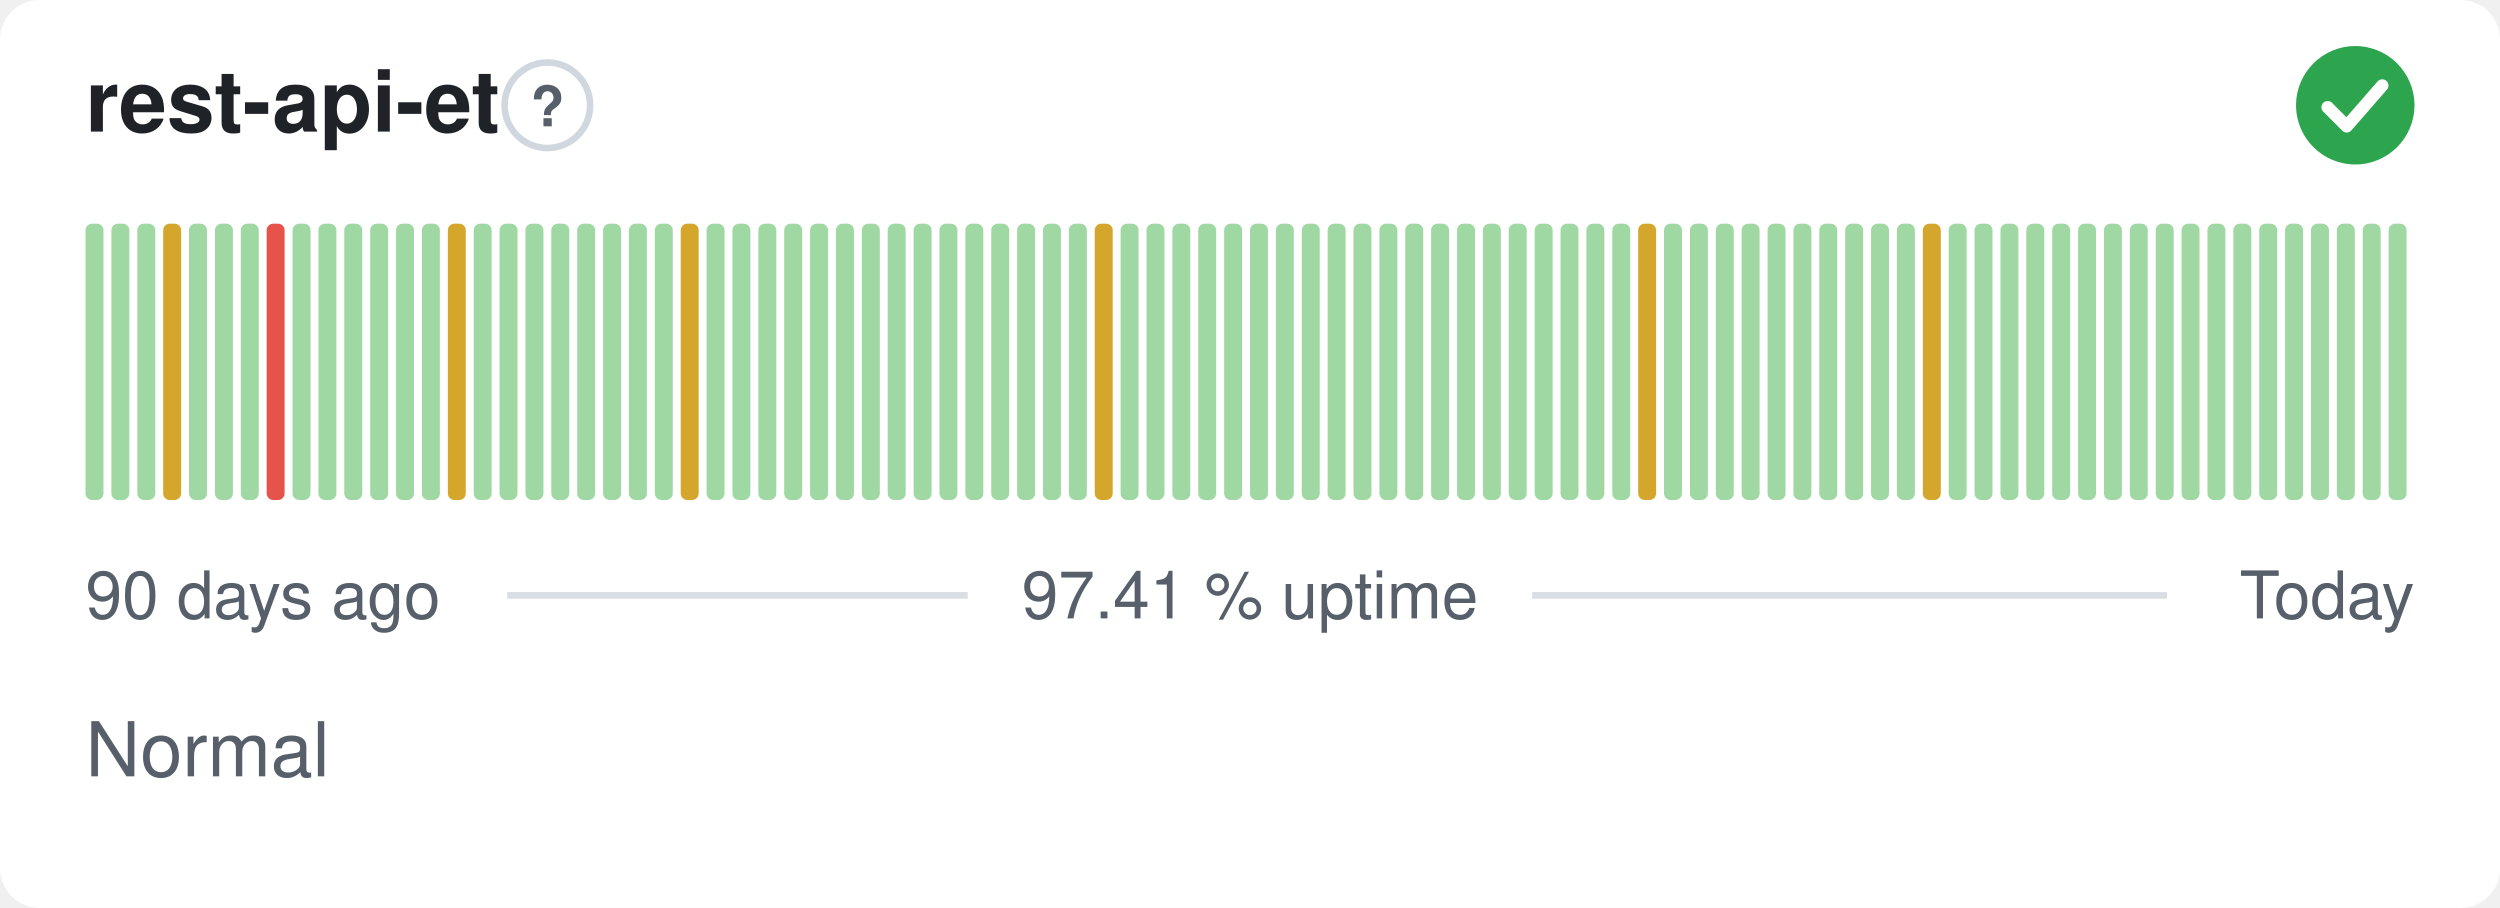
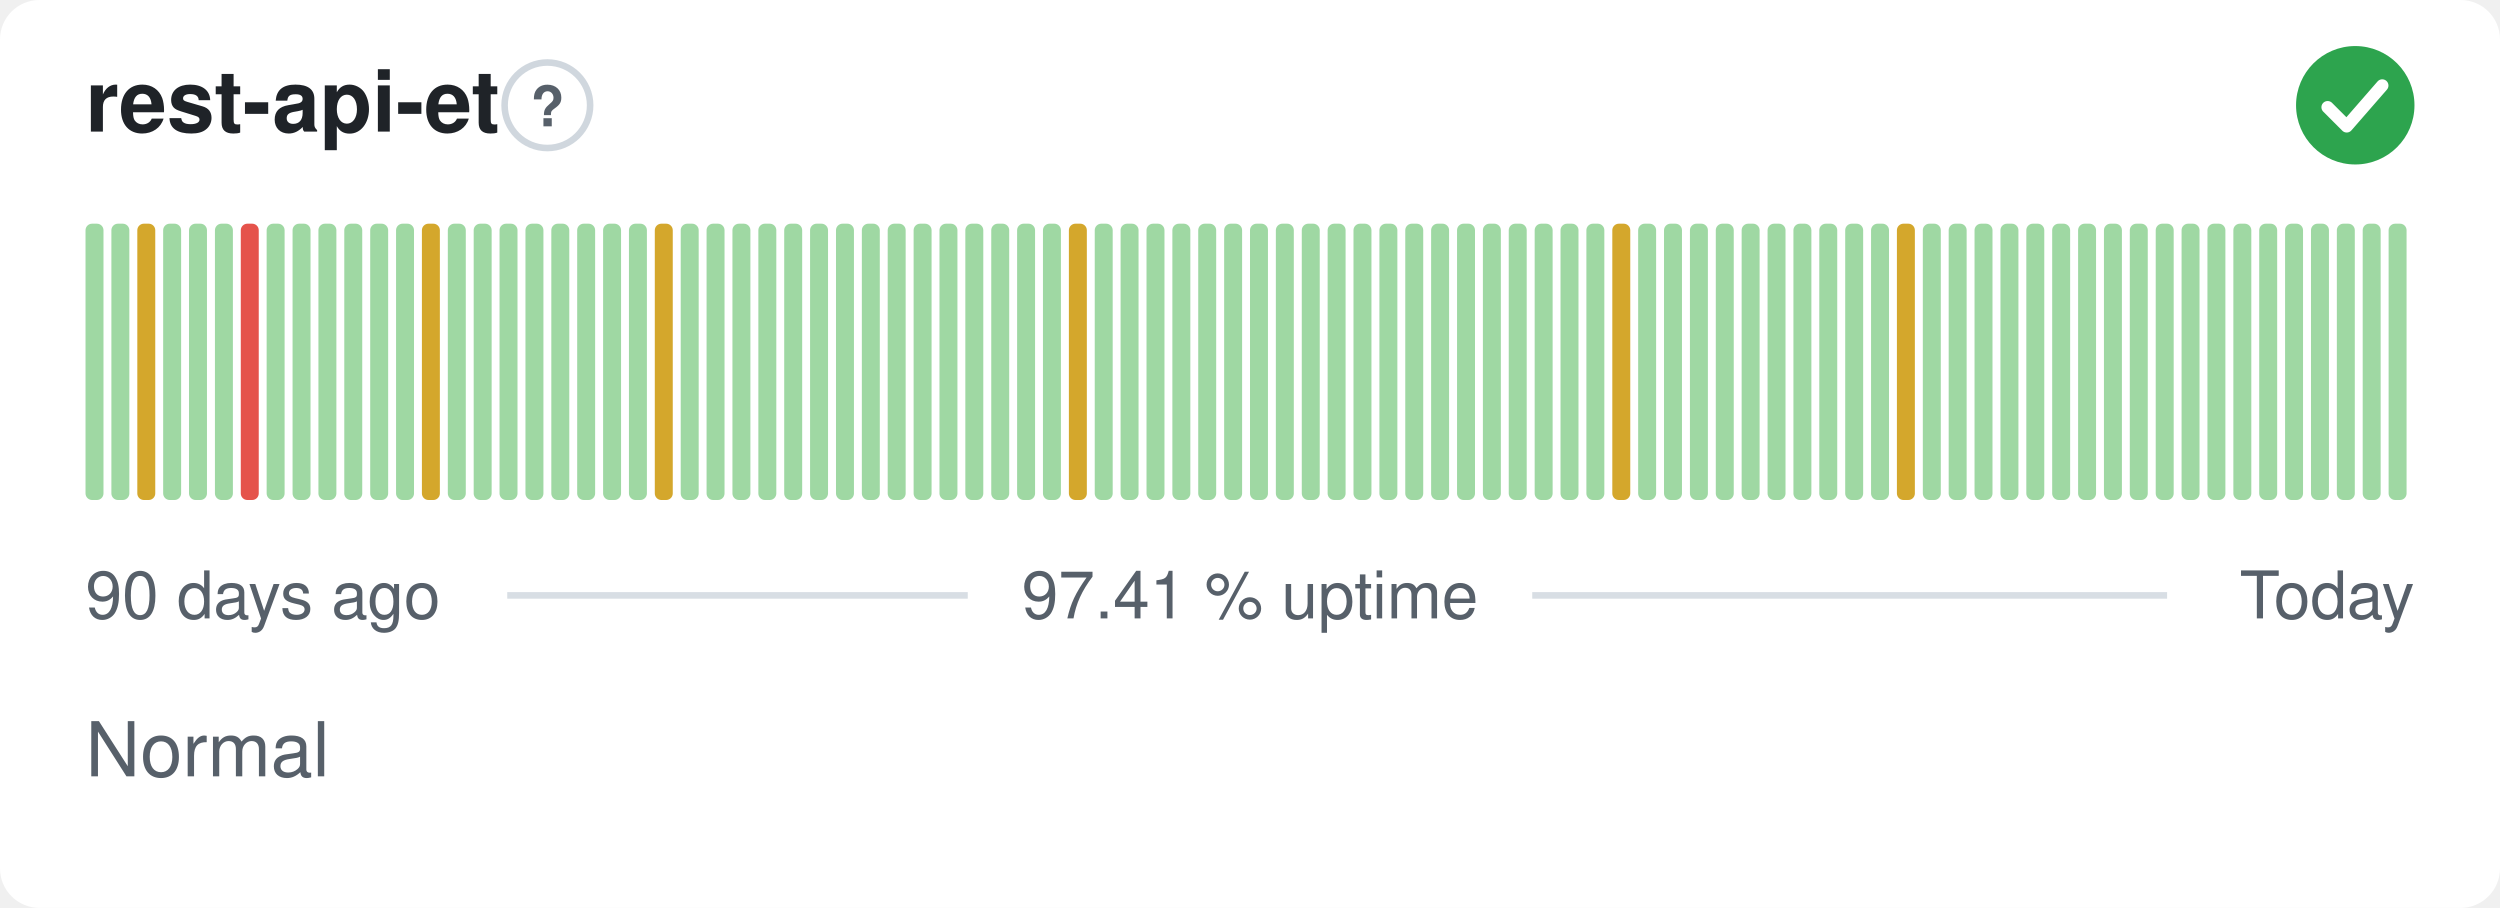
<svg xmlns="http://www.w3.org/2000/svg" width="380" height="138" viewBox="0 0 380 138" role="img" aria-label="rest-api-et: Normal, 97.41 % uptime over the last 90 days" font-family="-apple-system,BlinkMacSystemFont,'Segoe UI',Helvetica,Arial,sans-serif">
  <style>
    @media (prefers-color-scheme: dark) {
      .bg { fill: #0d1117 }
      .title { fill: #e6edf3 }
      .muted { fill: #8b949e }
      .hint { stroke: #30363d }
      .rule { stroke: #30363d }
      .nodata { fill: #21262d }
    }
  </style>
  <rect class="bg" width="380" height="138" rx="6" fill="#ffffff" />
  <text class="title" x="13" y="20" font-size="13" font-weight="600" fill="#1f2328">rest-api-et</text>
  <circle class="hint" cx="83.2" cy="16" r="6.5" fill="none" stroke="#d0d7de" stroke-width="1" />
  <text class="muted" x="83.2" y="19.2" text-anchor="middle" font-size="8.5" font-weight="700" fill="#57606a">?</text>
  <circle cx="358" cy="16" r="9" fill="#2da44e" />
  <path d="M353.80 16.30l2.90 2.90 5.40 -6.20" fill="none" stroke="#fff" stroke-width="1.89" stroke-linecap="round" stroke-linejoin="round" />
  <rect x="13.00" y="34.00" width="2.73" height="42.00" rx="1" fill="#9fd8a3" />
  <rect x="16.93" y="34.00" width="2.73" height="42.00" rx="1" fill="#9fd8a3" />
-   <rect x="20.87" y="34.00" width="2.73" height="42.00" rx="1" fill="#9fd8a3" />
-   <rect x="24.80" y="34.00" width="2.73" height="42.00" rx="1" fill="#d4a72c" />
+   <rect x="20.87" y="34.00" width="2.73" height="42.00" rx="1" fill="#d4a72c" />
+   <rect x="24.80" y="34.00" width="2.73" height="42.00" rx="1" fill="#9fd8a3" />
  <rect x="28.73" y="34.00" width="2.73" height="42.00" rx="1" fill="#9fd8a3" />
  <rect x="32.67" y="34.00" width="2.73" height="42.00" rx="1" fill="#9fd8a3" />
-   <rect x="36.60" y="34.00" width="2.73" height="42.00" rx="1" fill="#9fd8a3" />
-   <rect x="40.53" y="34.00" width="2.73" height="42.00" rx="1" fill="#e5534b" />
+   <rect x="36.60" y="34.00" width="2.73" height="42.00" rx="1" fill="#e5534b" />
+   <rect x="40.53" y="34.00" width="2.73" height="42.00" rx="1" fill="#9fd8a3" />
  <rect x="44.47" y="34.00" width="2.73" height="42.00" rx="1" fill="#9fd8a3" />
  <rect x="48.40" y="34.00" width="2.73" height="42.00" rx="1" fill="#9fd8a3" />
  <rect x="52.33" y="34.00" width="2.73" height="42.00" rx="1" fill="#9fd8a3" />
  <rect x="56.27" y="34.00" width="2.73" height="42.00" rx="1" fill="#9fd8a3" />
  <rect x="60.20" y="34.00" width="2.73" height="42.00" rx="1" fill="#9fd8a3" />
-   <rect x="64.13" y="34.00" width="2.73" height="42.00" rx="1" fill="#9fd8a3" />
-   <rect x="68.07" y="34.00" width="2.73" height="42.00" rx="1" fill="#d4a72c" />
+   <rect x="64.13" y="34.00" width="2.73" height="42.00" rx="1" fill="#d4a72c" />
+   <rect x="68.07" y="34.00" width="2.73" height="42.00" rx="1" fill="#9fd8a3" />
  <rect x="72.00" y="34.00" width="2.73" height="42.00" rx="1" fill="#9fd8a3" />
  <rect x="75.93" y="34.00" width="2.73" height="42.00" rx="1" fill="#9fd8a3" />
  <rect x="79.87" y="34.00" width="2.73" height="42.00" rx="1" fill="#9fd8a3" />
  <rect x="83.80" y="34.00" width="2.73" height="42.00" rx="1" fill="#9fd8a3" />
  <rect x="87.73" y="34.00" width="2.73" height="42.00" rx="1" fill="#9fd8a3" />
  <rect x="91.67" y="34.00" width="2.73" height="42.00" rx="1" fill="#9fd8a3" />
  <rect x="95.60" y="34.00" width="2.73" height="42.00" rx="1" fill="#9fd8a3" />
-   <rect x="99.53" y="34.00" width="2.73" height="42.00" rx="1" fill="#9fd8a3" />
-   <rect x="103.47" y="34.00" width="2.73" height="42.00" rx="1" fill="#d4a72c" />
+   <rect x="99.53" y="34.00" width="2.73" height="42.00" rx="1" fill="#d4a72c" />
+   <rect x="103.47" y="34.00" width="2.73" height="42.00" rx="1" fill="#9fd8a3" />
  <rect x="107.40" y="34.00" width="2.73" height="42.00" rx="1" fill="#9fd8a3" />
  <rect x="111.33" y="34.00" width="2.73" height="42.00" rx="1" fill="#9fd8a3" />
  <rect x="115.27" y="34.00" width="2.73" height="42.00" rx="1" fill="#9fd8a3" />
  <rect x="119.20" y="34.00" width="2.73" height="42.00" rx="1" fill="#9fd8a3" />
  <rect x="123.13" y="34.00" width="2.73" height="42.00" rx="1" fill="#9fd8a3" />
  <rect x="127.07" y="34.00" width="2.73" height="42.00" rx="1" fill="#9fd8a3" />
  <rect x="131.00" y="34.00" width="2.73" height="42.00" rx="1" fill="#9fd8a3" />
  <rect x="134.93" y="34.00" width="2.73" height="42.00" rx="1" fill="#9fd8a3" />
  <rect x="138.87" y="34.00" width="2.73" height="42.00" rx="1" fill="#9fd8a3" />
  <rect x="142.80" y="34.00" width="2.73" height="42.00" rx="1" fill="#9fd8a3" />
  <rect x="146.73" y="34.00" width="2.73" height="42.00" rx="1" fill="#9fd8a3" />
  <rect x="150.67" y="34.00" width="2.73" height="42.00" rx="1" fill="#9fd8a3" />
  <rect x="154.60" y="34.00" width="2.73" height="42.00" rx="1" fill="#9fd8a3" />
  <rect x="158.53" y="34.00" width="2.73" height="42.00" rx="1" fill="#9fd8a3" />
-   <rect x="162.47" y="34.00" width="2.73" height="42.00" rx="1" fill="#9fd8a3" />
-   <rect x="166.40" y="34.00" width="2.73" height="42.00" rx="1" fill="#d4a72c" />
+   <rect x="162.47" y="34.00" width="2.73" height="42.00" rx="1" fill="#d4a72c" />
+   <rect x="166.40" y="34.00" width="2.73" height="42.00" rx="1" fill="#9fd8a3" />
  <rect x="170.33" y="34.00" width="2.73" height="42.00" rx="1" fill="#9fd8a3" />
  <rect x="174.27" y="34.00" width="2.73" height="42.00" rx="1" fill="#9fd8a3" />
  <rect x="178.20" y="34.00" width="2.73" height="42.00" rx="1" fill="#9fd8a3" />
  <rect x="182.13" y="34.00" width="2.73" height="42.00" rx="1" fill="#9fd8a3" />
  <rect x="186.07" y="34.00" width="2.73" height="42.00" rx="1" fill="#9fd8a3" />
  <rect x="190.00" y="34.00" width="2.73" height="42.00" rx="1" fill="#9fd8a3" />
  <rect x="193.93" y="34.00" width="2.73" height="42.00" rx="1" fill="#9fd8a3" />
  <rect x="197.87" y="34.00" width="2.73" height="42.00" rx="1" fill="#9fd8a3" />
  <rect x="201.80" y="34.00" width="2.73" height="42.00" rx="1" fill="#9fd8a3" />
  <rect x="205.73" y="34.00" width="2.73" height="42.00" rx="1" fill="#9fd8a3" />
  <rect x="209.67" y="34.00" width="2.73" height="42.00" rx="1" fill="#9fd8a3" />
  <rect x="213.60" y="34.00" width="2.73" height="42.00" rx="1" fill="#9fd8a3" />
  <rect x="217.53" y="34.00" width="2.73" height="42.00" rx="1" fill="#9fd8a3" />
  <rect x="221.47" y="34.00" width="2.73" height="42.00" rx="1" fill="#9fd8a3" />
  <rect x="225.40" y="34.00" width="2.73" height="42.00" rx="1" fill="#9fd8a3" />
  <rect x="229.33" y="34.00" width="2.73" height="42.00" rx="1" fill="#9fd8a3" />
  <rect x="233.27" y="34.00" width="2.73" height="42.00" rx="1" fill="#9fd8a3" />
  <rect x="237.20" y="34.00" width="2.73" height="42.00" rx="1" fill="#9fd8a3" />
  <rect x="241.13" y="34.00" width="2.73" height="42.00" rx="1" fill="#9fd8a3" />
-   <rect x="245.07" y="34.00" width="2.73" height="42.00" rx="1" fill="#9fd8a3" />
-   <rect x="249.00" y="34.00" width="2.73" height="42.00" rx="1" fill="#d4a72c" />
+   <rect x="245.07" y="34.00" width="2.73" height="42.00" rx="1" fill="#d4a72c" />
+   <rect x="249.00" y="34.00" width="2.73" height="42.00" rx="1" fill="#9fd8a3" />
  <rect x="252.93" y="34.00" width="2.73" height="42.00" rx="1" fill="#9fd8a3" />
  <rect x="256.87" y="34.00" width="2.73" height="42.00" rx="1" fill="#9fd8a3" />
  <rect x="260.80" y="34.00" width="2.73" height="42.00" rx="1" fill="#9fd8a3" />
  <rect x="264.73" y="34.00" width="2.73" height="42.00" rx="1" fill="#9fd8a3" />
  <rect x="268.67" y="34.00" width="2.73" height="42.00" rx="1" fill="#9fd8a3" />
  <rect x="272.60" y="34.00" width="2.73" height="42.00" rx="1" fill="#9fd8a3" />
  <rect x="276.53" y="34.00" width="2.73" height="42.00" rx="1" fill="#9fd8a3" />
  <rect x="280.47" y="34.00" width="2.73" height="42.00" rx="1" fill="#9fd8a3" />
  <rect x="284.40" y="34.00" width="2.73" height="42.00" rx="1" fill="#9fd8a3" />
-   <rect x="288.33" y="34.00" width="2.73" height="42.00" rx="1" fill="#9fd8a3" />
-   <rect x="292.27" y="34.00" width="2.73" height="42.00" rx="1" fill="#d4a72c" />
+   <rect x="288.33" y="34.00" width="2.73" height="42.00" rx="1" fill="#d4a72c" />
+   <rect x="292.27" y="34.00" width="2.73" height="42.00" rx="1" fill="#9fd8a3" />
  <rect x="296.20" y="34.00" width="2.73" height="42.00" rx="1" fill="#9fd8a3" />
  <rect x="300.13" y="34.00" width="2.73" height="42.00" rx="1" fill="#9fd8a3" />
  <rect x="304.07" y="34.00" width="2.73" height="42.00" rx="1" fill="#9fd8a3" />
  <rect x="308.00" y="34.00" width="2.73" height="42.00" rx="1" fill="#9fd8a3" />
  <rect x="311.93" y="34.00" width="2.73" height="42.00" rx="1" fill="#9fd8a3" />
  <rect x="315.87" y="34.00" width="2.73" height="42.00" rx="1" fill="#9fd8a3" />
  <rect x="319.80" y="34.00" width="2.73" height="42.00" rx="1" fill="#9fd8a3" />
  <rect x="323.73" y="34.00" width="2.73" height="42.00" rx="1" fill="#9fd8a3" />
  <rect x="327.67" y="34.00" width="2.73" height="42.00" rx="1" fill="#9fd8a3" />
  <rect x="331.60" y="34.00" width="2.73" height="42.00" rx="1" fill="#9fd8a3" />
  <rect x="335.53" y="34.00" width="2.73" height="42.00" rx="1" fill="#9fd8a3" />
  <rect x="339.47" y="34.00" width="2.73" height="42.00" rx="1" fill="#9fd8a3" />
  <rect x="343.40" y="34.00" width="2.73" height="42.00" rx="1" fill="#9fd8a3" />
  <rect x="347.33" y="34.00" width="2.73" height="42.00" rx="1" fill="#9fd8a3" />
  <rect x="351.27" y="34.00" width="2.73" height="42.00" rx="1" fill="#9fd8a3" />
  <rect x="355.20" y="34.00" width="2.73" height="42.00" rx="1" fill="#9fd8a3" />
  <rect x="359.13" y="34.00" width="2.73" height="42.00" rx="1" fill="#9fd8a3" />
  <rect x="363.07" y="34.00" width="2.73" height="42.00" rx="1" fill="#9fd8a3" />
  <text class="muted" x="13" y="94" font-size="10" fill="#57606a">90 days ago</text>
  <text class="muted" x="190" y="94" text-anchor="middle" font-size="10" fill="#57606a">97.41 % uptime</text>
  <text class="muted" x="367" y="94" text-anchor="end" font-size="10" fill="#57606a">Today</text>
  <line class="rule" x1="77.1" y1="90.5" x2="147.1" y2="90.5" stroke="#d8dee4" stroke-width="1" />
  <line class="rule" x1="232.9" y1="90.5" x2="329.4" y2="90.5" stroke="#d8dee4" stroke-width="1" />
  <text class="muted" x="13" y="118" font-size="11.5" fill="#57606a">Normal</text>
</svg>
